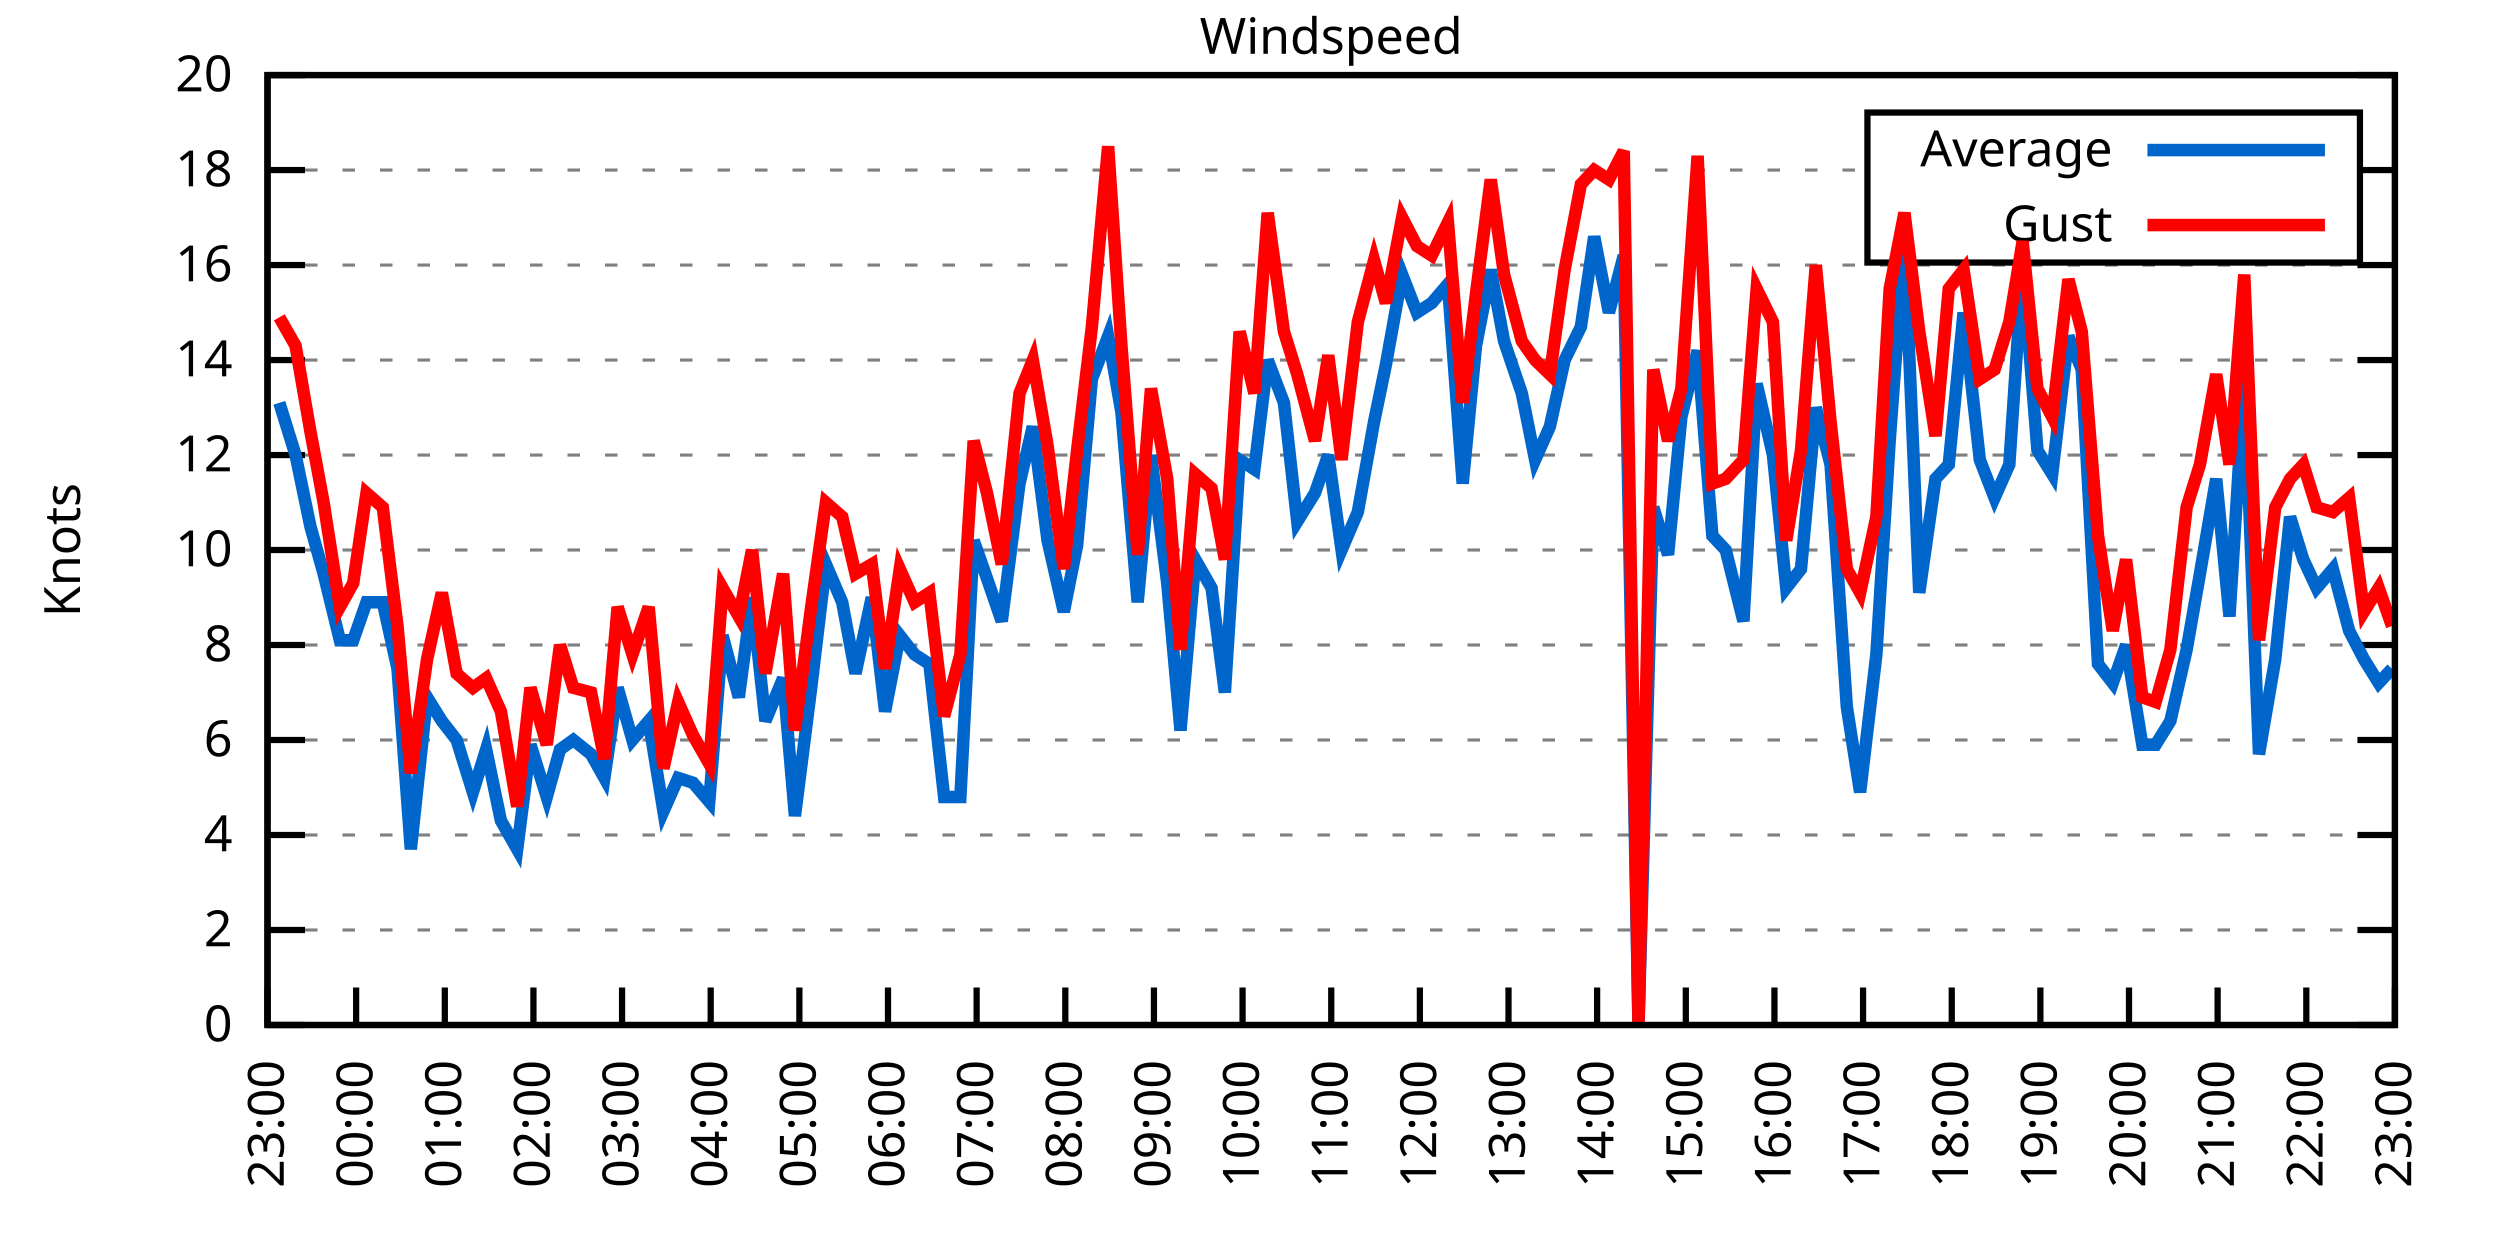
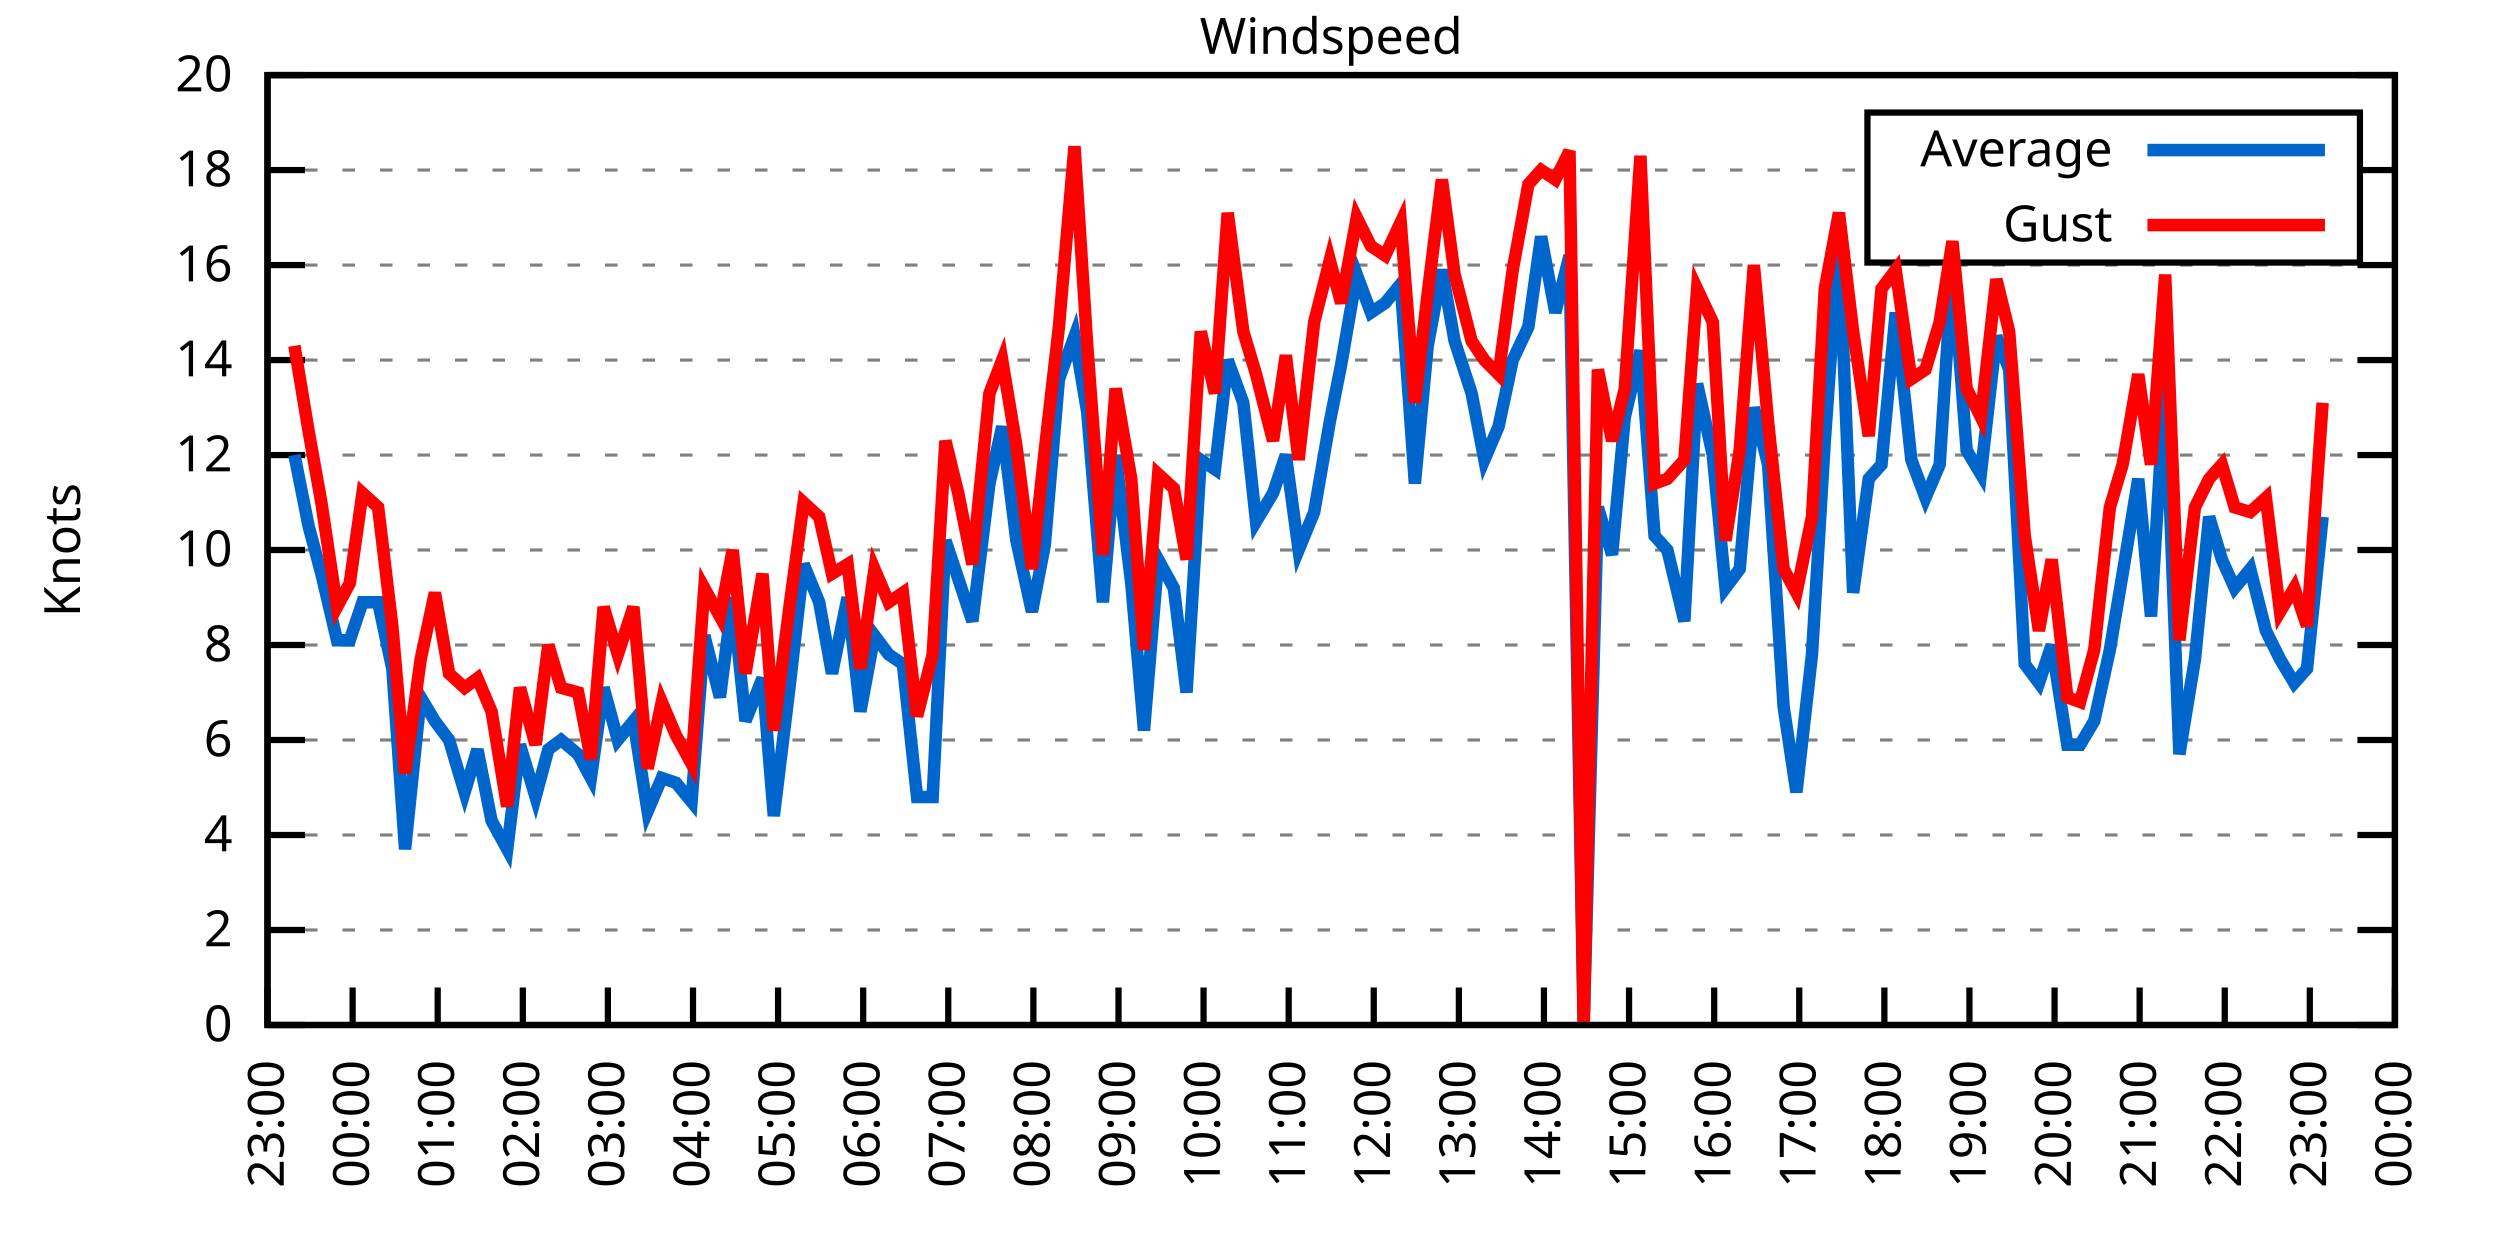
<svg xmlns="http://www.w3.org/2000/svg" xmlns:xlink="http://www.w3.org/1999/xlink" width="400" height="200" viewBox="0 0 400 200">
  <g id="gnuplot_canvas">
    <rect x="0" y="0" width="400" height="200" fill="none" />
    <defs>
      <circle id="gpDot" r="0.5" stroke-width="0.5" stroke="currentColor" />
      <path id="gpPt0" stroke-width="0.333" stroke="currentColor" d="M-1,0 h2 M0,-1 v2" />
      <path id="gpPt1" stroke-width="0.333" stroke="currentColor" d="M-1,-1 L1,1 M1,-1 L-1,1" />
      <path id="gpPt2" stroke-width="0.333" stroke="currentColor" d="M-1,0 L1,0 M0,-1 L0,1 M-1,-1 L1,1 M-1,1 L1,-1" />
      <rect id="gpPt3" stroke-width="0.333" stroke="currentColor" x="-1" y="-1" width="2" height="2" />
      <rect id="gpPt4" stroke-width="0.333" stroke="currentColor" fill="currentColor" x="-1" y="-1" width="2" height="2" />
      <circle id="gpPt5" stroke-width="0.333" stroke="currentColor" cx="0" cy="0" r="1" />
      <use xlink:href="#gpPt5" id="gpPt6" fill="currentColor" stroke="none" />
      <path id="gpPt7" stroke-width="0.333" stroke="currentColor" d="M0,-1.33 L-1.33,0.67 L1.33,0.67 z" />
      <use xlink:href="#gpPt7" id="gpPt8" fill="currentColor" stroke="none" />
      <use xlink:href="#gpPt7" id="gpPt9" stroke="currentColor" transform="rotate(180)" />
      <use xlink:href="#gpPt9" id="gpPt10" fill="currentColor" stroke="none" />
      <use xlink:href="#gpPt3" id="gpPt11" stroke="currentColor" transform="rotate(45)" />
      <use xlink:href="#gpPt11" id="gpPt12" fill="currentColor" stroke="none" />
      <path id="gpPt13" stroke-width="0.333" stroke="currentColor" d="M0,1.330 L1.265,0.411 L0.782,-1.067 L-0.782,-1.076 L-1.265,0.411 z" />
      <use xlink:href="#gpPt13" id="gpPt14" fill="currentColor" stroke="none" />
      <filter id="textbox" filterUnits="objectBoundingBox" x="0" y="0" height="1" width="1">
        <feFlood flood-color="white" flood-opacity="1" result="bgnd" />
        <feComposite in="SourceGraphic" in2="bgnd" operator="atop" />
      </filter>
      <filter id="greybox" filterUnits="objectBoundingBox" x="0" y="0" height="1" width="1">
        <feFlood flood-color="lightgrey" flood-opacity="1" result="grey" />
        <feComposite in="SourceGraphic" in2="grey" operator="atop" />
      </filter>
    </defs>
    <g fill="none" color="white" stroke="currentColor" stroke-width="1.00" stroke-linecap="butt" stroke-linejoin="miter">
</g>
    <g fill="none" color="black" stroke="currentColor" stroke-width="1.00" stroke-linecap="butt" stroke-linejoin="miter">
      <g stroke="none" shape-rendering="crispEdges">
        <polygon fill="rgb(255, 255, 255)" points="42.80,164.00 383.18,164.00 383.18,12.02 42.80,12.02 " />
      </g>
    </g>
    <g fill="none" color="black" stroke="currentColor" stroke-width="1.00" stroke-linecap="butt" stroke-linejoin="miter">
</g>
    <g fill="none" color="black" stroke="black" stroke-width="0.50" stroke-linecap="butt" stroke-linejoin="miter">
</g>
    <g fill="none" color="gray" stroke="currentColor" stroke-width="0.50" stroke-linecap="butt" stroke-linejoin="miter">
      <path stroke="gray" stroke-dasharray="2,4" class="gridline" d="M42.80,164.00 L383.19,164.00  " />
    </g>
    <g fill="none" color="gray" stroke="gray" stroke-width="1.00" stroke-linecap="butt" stroke-linejoin="miter">
</g>
    <g fill="none" color="black" stroke="currentColor" stroke-width="1.00" stroke-linecap="butt" stroke-linejoin="miter">
      <path stroke="black" d="M42.80,164.00 L48.80,164.00 M383.19,164.00 L377.19,164.00  " />
      <g transform="translate(37.20,166.60)" stroke="none" fill="black" font-family="Sans" font-size="8.00" text-anchor="end">
        <text>
          <tspan font-family="Sans"> 0</tspan>
        </text>
      </g>
    </g>
    <g fill="none" color="black" stroke="currentColor" stroke-width="1.00" stroke-linecap="butt" stroke-linejoin="miter">
</g>
    <g fill="none" color="black" stroke="black" stroke-width="0.50" stroke-linecap="butt" stroke-linejoin="miter">
</g>
    <g fill="none" color="gray" stroke="currentColor" stroke-width="0.50" stroke-linecap="butt" stroke-linejoin="miter">
      <path stroke="gray" stroke-dasharray="2,4" class="gridline" d="M42.80,148.80 L383.19,148.80  " />
    </g>
    <g fill="none" color="gray" stroke="gray" stroke-width="1.00" stroke-linecap="butt" stroke-linejoin="miter">
</g>
    <g fill="none" color="black" stroke="currentColor" stroke-width="1.00" stroke-linecap="butt" stroke-linejoin="miter">
      <path stroke="black" d="M42.80,148.80 L48.80,148.80 M383.19,148.80 L377.19,148.80  " />
      <g transform="translate(37.20,151.40)" stroke="none" fill="black" font-family="Sans" font-size="8.00" text-anchor="end">
        <text>
          <tspan font-family="Sans"> 2</tspan>
        </text>
      </g>
    </g>
    <g fill="none" color="black" stroke="currentColor" stroke-width="1.00" stroke-linecap="butt" stroke-linejoin="miter">
</g>
    <g fill="none" color="black" stroke="black" stroke-width="0.50" stroke-linecap="butt" stroke-linejoin="miter">
</g>
    <g fill="none" color="gray" stroke="currentColor" stroke-width="0.50" stroke-linecap="butt" stroke-linejoin="miter">
      <path stroke="gray" stroke-dasharray="2,4" class="gridline" d="M42.80,133.60 L383.19,133.60  " />
    </g>
    <g fill="none" color="gray" stroke="gray" stroke-width="1.00" stroke-linecap="butt" stroke-linejoin="miter">
</g>
    <g fill="none" color="black" stroke="currentColor" stroke-width="1.00" stroke-linecap="butt" stroke-linejoin="miter">
      <path stroke="black" d="M42.80,133.60 L48.80,133.60 M383.19,133.60 L377.19,133.60  " />
      <g transform="translate(37.20,136.20)" stroke="none" fill="black" font-family="Sans" font-size="8.00" text-anchor="end">
        <text>
          <tspan font-family="Sans"> 4</tspan>
        </text>
      </g>
    </g>
    <g fill="none" color="black" stroke="currentColor" stroke-width="1.00" stroke-linecap="butt" stroke-linejoin="miter">
</g>
    <g fill="none" color="black" stroke="black" stroke-width="0.50" stroke-linecap="butt" stroke-linejoin="miter">
</g>
    <g fill="none" color="gray" stroke="currentColor" stroke-width="0.50" stroke-linecap="butt" stroke-linejoin="miter">
      <path stroke="gray" stroke-dasharray="2,4" class="gridline" d="M42.80,118.40 L383.19,118.40  " />
    </g>
    <g fill="none" color="gray" stroke="gray" stroke-width="1.00" stroke-linecap="butt" stroke-linejoin="miter">
</g>
    <g fill="none" color="black" stroke="currentColor" stroke-width="1.00" stroke-linecap="butt" stroke-linejoin="miter">
      <path stroke="black" d="M42.80,118.40 L48.80,118.40 M383.19,118.40 L377.19,118.40  " />
      <g transform="translate(37.20,121.00)" stroke="none" fill="black" font-family="Sans" font-size="8.00" text-anchor="end">
        <text>
          <tspan font-family="Sans"> 6</tspan>
        </text>
      </g>
    </g>
    <g fill="none" color="black" stroke="currentColor" stroke-width="1.00" stroke-linecap="butt" stroke-linejoin="miter">
</g>
    <g fill="none" color="black" stroke="black" stroke-width="0.50" stroke-linecap="butt" stroke-linejoin="miter">
</g>
    <g fill="none" color="gray" stroke="currentColor" stroke-width="0.50" stroke-linecap="butt" stroke-linejoin="miter">
      <path stroke="gray" stroke-dasharray="2,4" class="gridline" d="M42.80,103.20 L383.19,103.20  " />
    </g>
    <g fill="none" color="gray" stroke="gray" stroke-width="1.00" stroke-linecap="butt" stroke-linejoin="miter">
</g>
    <g fill="none" color="black" stroke="currentColor" stroke-width="1.00" stroke-linecap="butt" stroke-linejoin="miter">
      <path stroke="black" d="M42.80,103.20 L48.80,103.20 M383.19,103.20 L377.19,103.20  " />
      <g transform="translate(37.20,105.80)" stroke="none" fill="black" font-family="Sans" font-size="8.00" text-anchor="end">
        <text>
          <tspan font-family="Sans"> 8</tspan>
        </text>
      </g>
    </g>
    <g fill="none" color="black" stroke="currentColor" stroke-width="1.00" stroke-linecap="butt" stroke-linejoin="miter">
</g>
    <g fill="none" color="black" stroke="black" stroke-width="0.50" stroke-linecap="butt" stroke-linejoin="miter">
</g>
    <g fill="none" color="gray" stroke="currentColor" stroke-width="0.50" stroke-linecap="butt" stroke-linejoin="miter">
      <path stroke="gray" stroke-dasharray="2,4" class="gridline" d="M42.80,88.00 L383.19,88.00  " />
    </g>
    <g fill="none" color="gray" stroke="gray" stroke-width="1.00" stroke-linecap="butt" stroke-linejoin="miter">
</g>
    <g fill="none" color="black" stroke="currentColor" stroke-width="1.00" stroke-linecap="butt" stroke-linejoin="miter">
      <path stroke="black" d="M42.80,88.00 L48.80,88.00 M383.19,88.00 L377.19,88.00  " />
      <g transform="translate(37.20,90.60)" stroke="none" fill="black" font-family="Sans" font-size="8.00" text-anchor="end">
        <text>
          <tspan font-family="Sans"> 10</tspan>
        </text>
      </g>
    </g>
    <g fill="none" color="black" stroke="currentColor" stroke-width="1.00" stroke-linecap="butt" stroke-linejoin="miter">
</g>
    <g fill="none" color="black" stroke="black" stroke-width="0.50" stroke-linecap="butt" stroke-linejoin="miter">
</g>
    <g fill="none" color="gray" stroke="currentColor" stroke-width="0.50" stroke-linecap="butt" stroke-linejoin="miter">
      <path stroke="gray" stroke-dasharray="2,4" class="gridline" d="M42.80,72.81 L383.19,72.81  " />
    </g>
    <g fill="none" color="gray" stroke="gray" stroke-width="1.00" stroke-linecap="butt" stroke-linejoin="miter">
</g>
    <g fill="none" color="black" stroke="currentColor" stroke-width="1.00" stroke-linecap="butt" stroke-linejoin="miter">
      <path stroke="black" d="M42.80,72.81 L48.80,72.81 M383.19,72.81 L377.19,72.81  " />
      <g transform="translate(37.20,75.41)" stroke="none" fill="black" font-family="Sans" font-size="8.00" text-anchor="end">
        <text>
          <tspan font-family="Sans"> 12</tspan>
        </text>
      </g>
    </g>
    <g fill="none" color="black" stroke="currentColor" stroke-width="1.00" stroke-linecap="butt" stroke-linejoin="miter">
</g>
    <g fill="none" color="black" stroke="black" stroke-width="0.50" stroke-linecap="butt" stroke-linejoin="miter">
</g>
    <g fill="none" color="gray" stroke="currentColor" stroke-width="0.50" stroke-linecap="butt" stroke-linejoin="miter">
      <path stroke="gray" stroke-dasharray="2,4" class="gridline" d="M42.80,57.61 L383.19,57.61  " />
    </g>
    <g fill="none" color="gray" stroke="gray" stroke-width="1.00" stroke-linecap="butt" stroke-linejoin="miter">
</g>
    <g fill="none" color="black" stroke="currentColor" stroke-width="1.00" stroke-linecap="butt" stroke-linejoin="miter">
      <path stroke="black" d="M42.80,57.61 L48.80,57.61 M383.19,57.61 L377.19,57.61  " />
      <g transform="translate(37.20,60.21)" stroke="none" fill="black" font-family="Sans" font-size="8.00" text-anchor="end">
        <text>
          <tspan font-family="Sans"> 14</tspan>
        </text>
      </g>
    </g>
    <g fill="none" color="black" stroke="currentColor" stroke-width="1.00" stroke-linecap="butt" stroke-linejoin="miter">
</g>
    <g fill="none" color="black" stroke="black" stroke-width="0.50" stroke-linecap="butt" stroke-linejoin="miter">
</g>
    <g fill="none" color="gray" stroke="currentColor" stroke-width="0.50" stroke-linecap="butt" stroke-linejoin="miter">
      <path stroke="gray" stroke-dasharray="2,4" class="gridline" d="M42.80,42.41 L383.19,42.41  " />
    </g>
    <g fill="none" color="gray" stroke="gray" stroke-width="1.00" stroke-linecap="butt" stroke-linejoin="miter">
</g>
    <g fill="none" color="black" stroke="currentColor" stroke-width="1.00" stroke-linecap="butt" stroke-linejoin="miter">
      <path stroke="black" d="M42.80,42.41 L48.80,42.41 M383.19,42.41 L377.19,42.41  " />
      <g transform="translate(37.20,45.01)" stroke="none" fill="black" font-family="Sans" font-size="8.00" text-anchor="end">
        <text>
          <tspan font-family="Sans"> 16</tspan>
        </text>
      </g>
    </g>
    <g fill="none" color="black" stroke="currentColor" stroke-width="1.00" stroke-linecap="butt" stroke-linejoin="miter">
</g>
    <g fill="none" color="black" stroke="black" stroke-width="0.50" stroke-linecap="butt" stroke-linejoin="miter">
</g>
    <g fill="none" color="gray" stroke="currentColor" stroke-width="0.50" stroke-linecap="butt" stroke-linejoin="miter">
      <path stroke="gray" stroke-dasharray="2,4" class="gridline" d="M42.80,27.21 L298.79,27.21 M377.59,27.21 L383.19,27.21  " />
    </g>
    <g fill="none" color="gray" stroke="gray" stroke-width="1.00" stroke-linecap="butt" stroke-linejoin="miter">
</g>
    <g fill="none" color="black" stroke="currentColor" stroke-width="1.00" stroke-linecap="butt" stroke-linejoin="miter">
      <path stroke="black" d="M42.80,27.21 L48.80,27.21 M383.19,27.21 L377.19,27.21  " />
      <g transform="translate(37.20,29.81)" stroke="none" fill="black" font-family="Sans" font-size="8.00" text-anchor="end">
        <text>
          <tspan font-family="Sans"> 18</tspan>
        </text>
      </g>
    </g>
    <g fill="none" color="black" stroke="currentColor" stroke-width="1.00" stroke-linecap="butt" stroke-linejoin="miter">
</g>
    <g fill="none" color="black" stroke="black" stroke-width="0.50" stroke-linecap="butt" stroke-linejoin="miter">
</g>
    <g fill="none" color="gray" stroke="currentColor" stroke-width="0.50" stroke-linecap="butt" stroke-linejoin="miter">
      <path stroke="gray" stroke-dasharray="2,4" class="gridline" d="M42.80,12.01 L383.19,12.01  " />
    </g>
    <g fill="none" color="gray" stroke="gray" stroke-width="1.00" stroke-linecap="butt" stroke-linejoin="miter">
</g>
    <g fill="none" color="black" stroke="currentColor" stroke-width="1.00" stroke-linecap="butt" stroke-linejoin="miter">
      <path stroke="black" d="M42.80,12.01 L48.80,12.01 M383.19,12.01 L377.19,12.01  " />
      <g transform="translate(37.20,14.61)" stroke="none" fill="black" font-family="Sans" font-size="8.00" text-anchor="end">
        <text>
          <tspan font-family="Sans"> 20</tspan>
        </text>
      </g>
    </g>
    <g fill="none" color="black" stroke="currentColor" stroke-width="1.00" stroke-linecap="butt" stroke-linejoin="miter">
      <path stroke="black" d="M42.80,164.00 L42.80,158.00  " />
      <g transform="translate(45.40,169.60) rotate(270.00)" stroke="none" fill="black" font-family="Sans" font-size="8.00" text-anchor="end">
        <text>
          <tspan font-family="Sans">23:00</tspan>
        </text>
      </g>
    </g>
    <g fill="none" color="black" stroke="currentColor" stroke-width="1.00" stroke-linecap="butt" stroke-linejoin="miter">
-       <path stroke="black" d="M56.98,164.00 L56.98,158.00  " />
-       <g transform="translate(59.58,169.60) rotate(270.00)" stroke="none" fill="black" font-family="Sans" font-size="8.00" text-anchor="end">
+       <path stroke="black" d="M56.42,164.00 L56.42,158.00  " />
+       <g transform="translate(59.02,169.60) rotate(270.00)" stroke="none" fill="black" font-family="Sans" font-size="8.00" text-anchor="end">
        <text>
          <tspan font-family="Sans">00:00</tspan>
        </text>
      </g>
    </g>
    <g fill="none" color="black" stroke="currentColor" stroke-width="1.00" stroke-linecap="butt" stroke-linejoin="miter">
-       <path stroke="black" d="M71.17,164.00 L71.17,158.00  " />
-       <g transform="translate(73.77,169.60) rotate(270.00)" stroke="none" fill="black" font-family="Sans" font-size="8.00" text-anchor="end">
+       <path stroke="black" d="M70.03,164.00 L70.03,158.00  " />
+       <g transform="translate(72.63,169.60) rotate(270.00)" stroke="none" fill="black" font-family="Sans" font-size="8.00" text-anchor="end">
        <text>
          <tspan font-family="Sans">01:00</tspan>
        </text>
      </g>
    </g>
    <g fill="none" color="black" stroke="currentColor" stroke-width="1.00" stroke-linecap="butt" stroke-linejoin="miter">
-       <path stroke="black" d="M85.35,164.00 L85.35,158.00  " />
-       <g transform="translate(87.95,169.60) rotate(270.00)" stroke="none" fill="black" font-family="Sans" font-size="8.00" text-anchor="end">
+       <path stroke="black" d="M83.65,164.00 L83.65,158.00  " />
+       <g transform="translate(86.25,169.60) rotate(270.00)" stroke="none" fill="black" font-family="Sans" font-size="8.00" text-anchor="end">
        <text>
          <tspan font-family="Sans">02:00</tspan>
        </text>
      </g>
    </g>
    <g fill="none" color="black" stroke="currentColor" stroke-width="1.00" stroke-linecap="butt" stroke-linejoin="miter">
-       <path stroke="black" d="M99.53,164.00 L99.53,158.00  " />
-       <g transform="translate(102.13,169.60) rotate(270.00)" stroke="none" fill="black" font-family="Sans" font-size="8.00" text-anchor="end">
+       <path stroke="black" d="M97.26,164.00 L97.26,158.00  " />
+       <g transform="translate(99.86,169.60) rotate(270.00)" stroke="none" fill="black" font-family="Sans" font-size="8.00" text-anchor="end">
        <text>
          <tspan font-family="Sans">03:00</tspan>
        </text>
      </g>
    </g>
    <g fill="none" color="black" stroke="currentColor" stroke-width="1.00" stroke-linecap="butt" stroke-linejoin="miter">
-       <path stroke="black" d="M113.71,164.00 L113.71,158.00  " />
-       <g transform="translate(116.31,169.60) rotate(270.00)" stroke="none" fill="black" font-family="Sans" font-size="8.00" text-anchor="end">
+       <path stroke="black" d="M110.88,164.00 L110.88,158.00  " />
+       <g transform="translate(113.48,169.60) rotate(270.00)" stroke="none" fill="black" font-family="Sans" font-size="8.00" text-anchor="end">
        <text>
          <tspan font-family="Sans">04:00</tspan>
        </text>
      </g>
    </g>
    <g fill="none" color="black" stroke="currentColor" stroke-width="1.00" stroke-linecap="butt" stroke-linejoin="miter">
-       <path stroke="black" d="M127.90,164.00 L127.90,158.00  " />
-       <g transform="translate(130.50,169.60) rotate(270.00)" stroke="none" fill="black" font-family="Sans" font-size="8.00" text-anchor="end">
+       <path stroke="black" d="M124.49,164.00 L124.49,158.00  " />
+       <g transform="translate(127.09,169.60) rotate(270.00)" stroke="none" fill="black" font-family="Sans" font-size="8.00" text-anchor="end">
        <text>
          <tspan font-family="Sans">05:00</tspan>
        </text>
      </g>
    </g>
    <g fill="none" color="black" stroke="currentColor" stroke-width="1.00" stroke-linecap="butt" stroke-linejoin="miter">
-       <path stroke="black" d="M142.08,164.00 L142.08,158.00  " />
-       <g transform="translate(144.68,169.60) rotate(270.00)" stroke="none" fill="black" font-family="Sans" font-size="8.00" text-anchor="end">
+       <path stroke="black" d="M138.11,164.00 L138.11,158.00  " />
+       <g transform="translate(140.71,169.60) rotate(270.00)" stroke="none" fill="black" font-family="Sans" font-size="8.00" text-anchor="end">
        <text>
          <tspan font-family="Sans">06:00</tspan>
        </text>
      </g>
    </g>
    <g fill="none" color="black" stroke="currentColor" stroke-width="1.00" stroke-linecap="butt" stroke-linejoin="miter">
-       <path stroke="black" d="M156.26,164.00 L156.26,158.00  " />
-       <g transform="translate(158.86,169.60) rotate(270.00)" stroke="none" fill="black" font-family="Sans" font-size="8.00" text-anchor="end">
+       <path stroke="black" d="M151.72,164.00 L151.72,158.00  " />
+       <g transform="translate(154.32,169.60) rotate(270.00)" stroke="none" fill="black" font-family="Sans" font-size="8.00" text-anchor="end">
        <text>
          <tspan font-family="Sans">07:00</tspan>
        </text>
      </g>
    </g>
    <g fill="none" color="black" stroke="currentColor" stroke-width="1.00" stroke-linecap="butt" stroke-linejoin="miter">
-       <path stroke="black" d="M170.45,164.00 L170.45,158.00  " />
-       <g transform="translate(173.05,169.60) rotate(270.00)" stroke="none" fill="black" font-family="Sans" font-size="8.00" text-anchor="end">
+       <path stroke="black" d="M165.34,164.00 L165.34,158.00  " />
+       <g transform="translate(167.94,169.60) rotate(270.00)" stroke="none" fill="black" font-family="Sans" font-size="8.00" text-anchor="end">
        <text>
          <tspan font-family="Sans">08:00</tspan>
        </text>
      </g>
    </g>
    <g fill="none" color="black" stroke="currentColor" stroke-width="1.00" stroke-linecap="butt" stroke-linejoin="miter">
-       <path stroke="black" d="M184.63,164.00 L184.63,158.00  " />
-       <g transform="translate(187.23,169.60) rotate(270.00)" stroke="none" fill="black" font-family="Sans" font-size="8.00" text-anchor="end">
+       <path stroke="black" d="M178.96,164.00 L178.96,158.00  " />
+       <g transform="translate(181.56,169.60) rotate(270.00)" stroke="none" fill="black" font-family="Sans" font-size="8.00" text-anchor="end">
        <text>
          <tspan font-family="Sans">09:00</tspan>
        </text>
      </g>
    </g>
    <g fill="none" color="black" stroke="currentColor" stroke-width="1.00" stroke-linecap="butt" stroke-linejoin="miter">
-       <path stroke="black" d="M198.81,164.00 L198.81,158.00  " />
-       <g transform="translate(201.41,169.60) rotate(270.00)" stroke="none" fill="black" font-family="Sans" font-size="8.00" text-anchor="end">
+       <path stroke="black" d="M192.57,164.00 L192.57,158.00  " />
+       <g transform="translate(195.17,169.60) rotate(270.00)" stroke="none" fill="black" font-family="Sans" font-size="8.00" text-anchor="end">
        <text>
          <tspan font-family="Sans">10:00</tspan>
        </text>
      </g>
    </g>
    <g fill="none" color="black" stroke="currentColor" stroke-width="1.00" stroke-linecap="butt" stroke-linejoin="miter">
-       <path stroke="black" d="M213.00,164.00 L213.00,158.00  " />
-       <g transform="translate(215.60,169.60) rotate(270.00)" stroke="none" fill="black" font-family="Sans" font-size="8.00" text-anchor="end">
+       <path stroke="black" d="M206.19,164.00 L206.19,158.00  " />
+       <g transform="translate(208.79,169.60) rotate(270.00)" stroke="none" fill="black" font-family="Sans" font-size="8.00" text-anchor="end">
        <text>
          <tspan font-family="Sans">11:00</tspan>
        </text>
      </g>
    </g>
    <g fill="none" color="black" stroke="currentColor" stroke-width="1.00" stroke-linecap="butt" stroke-linejoin="miter">
-       <path stroke="black" d="M227.18,164.00 L227.18,158.00  " />
-       <g transform="translate(229.78,169.60) rotate(270.00)" stroke="none" fill="black" font-family="Sans" font-size="8.00" text-anchor="end">
+       <path stroke="black" d="M219.80,164.00 L219.80,158.00  " />
+       <g transform="translate(222.40,169.60) rotate(270.00)" stroke="none" fill="black" font-family="Sans" font-size="8.00" text-anchor="end">
        <text>
          <tspan font-family="Sans">12:00</tspan>
        </text>
      </g>
    </g>
    <g fill="none" color="black" stroke="currentColor" stroke-width="1.00" stroke-linecap="butt" stroke-linejoin="miter">
-       <path stroke="black" d="M241.36,164.00 L241.36,158.00  " />
-       <g transform="translate(243.96,169.60) rotate(270.00)" stroke="none" fill="black" font-family="Sans" font-size="8.00" text-anchor="end">
+       <path stroke="black" d="M233.42,164.00 L233.42,158.00  " />
+       <g transform="translate(236.02,169.60) rotate(270.00)" stroke="none" fill="black" font-family="Sans" font-size="8.00" text-anchor="end">
        <text>
          <tspan font-family="Sans">13:00</tspan>
        </text>
      </g>
    </g>
    <g fill="none" color="black" stroke="currentColor" stroke-width="1.00" stroke-linecap="butt" stroke-linejoin="miter">
-       <path stroke="black" d="M255.54,164.00 L255.54,158.00  " />
-       <g transform="translate(258.14,169.60) rotate(270.00)" stroke="none" fill="black" font-family="Sans" font-size="8.00" text-anchor="end">
+       <path stroke="black" d="M247.03,164.00 L247.03,158.00  " />
+       <g transform="translate(249.63,169.60) rotate(270.00)" stroke="none" fill="black" font-family="Sans" font-size="8.00" text-anchor="end">
        <text>
          <tspan font-family="Sans">14:00</tspan>
        </text>
      </g>
    </g>
    <g fill="none" color="black" stroke="currentColor" stroke-width="1.00" stroke-linecap="butt" stroke-linejoin="miter">
-       <path stroke="black" d="M269.73,164.00 L269.73,158.00  " />
-       <g transform="translate(272.33,169.60) rotate(270.00)" stroke="none" fill="black" font-family="Sans" font-size="8.00" text-anchor="end">
+       <path stroke="black" d="M260.65,164.00 L260.65,158.00  " />
+       <g transform="translate(263.25,169.60) rotate(270.00)" stroke="none" fill="black" font-family="Sans" font-size="8.00" text-anchor="end">
        <text>
          <tspan font-family="Sans">15:00</tspan>
        </text>
      </g>
    </g>
    <g fill="none" color="black" stroke="currentColor" stroke-width="1.00" stroke-linecap="butt" stroke-linejoin="miter">
-       <path stroke="black" d="M283.91,164.00 L283.91,158.00  " />
-       <g transform="translate(286.51,169.60) rotate(270.00)" stroke="none" fill="black" font-family="Sans" font-size="8.00" text-anchor="end">
+       <path stroke="black" d="M274.27,164.00 L274.27,158.00  " />
+       <g transform="translate(276.87,169.60) rotate(270.00)" stroke="none" fill="black" font-family="Sans" font-size="8.00" text-anchor="end">
        <text>
          <tspan font-family="Sans">16:00</tspan>
        </text>
      </g>
    </g>
    <g fill="none" color="black" stroke="currentColor" stroke-width="1.00" stroke-linecap="butt" stroke-linejoin="miter">
-       <path stroke="black" d="M298.09,164.00 L298.09,158.00  " />
-       <g transform="translate(300.69,169.60) rotate(270.00)" stroke="none" fill="black" font-family="Sans" font-size="8.00" text-anchor="end">
+       <path stroke="black" d="M287.88,164.00 L287.88,158.00  " />
+       <g transform="translate(290.48,169.60) rotate(270.00)" stroke="none" fill="black" font-family="Sans" font-size="8.00" text-anchor="end">
        <text>
          <tspan font-family="Sans">17:00</tspan>
        </text>
      </g>
    </g>
    <g fill="none" color="black" stroke="currentColor" stroke-width="1.00" stroke-linecap="butt" stroke-linejoin="miter">
-       <path stroke="black" d="M312.28,164.00 L312.28,158.00  " />
-       <g transform="translate(314.88,169.60) rotate(270.00)" stroke="none" fill="black" font-family="Sans" font-size="8.00" text-anchor="end">
+       <path stroke="black" d="M301.50,164.00 L301.50,158.00  " />
+       <g transform="translate(304.10,169.60) rotate(270.00)" stroke="none" fill="black" font-family="Sans" font-size="8.00" text-anchor="end">
        <text>
          <tspan font-family="Sans">18:00</tspan>
        </text>
      </g>
    </g>
    <g fill="none" color="black" stroke="currentColor" stroke-width="1.00" stroke-linecap="butt" stroke-linejoin="miter">
-       <path stroke="black" d="M326.46,164.00 L326.46,158.00  " />
-       <g transform="translate(329.06,169.60) rotate(270.00)" stroke="none" fill="black" font-family="Sans" font-size="8.00" text-anchor="end">
+       <path stroke="black" d="M315.11,164.00 L315.11,158.00  " />
+       <g transform="translate(317.71,169.60) rotate(270.00)" stroke="none" fill="black" font-family="Sans" font-size="8.00" text-anchor="end">
        <text>
          <tspan font-family="Sans">19:00</tspan>
        </text>
      </g>
    </g>
    <g fill="none" color="black" stroke="currentColor" stroke-width="1.00" stroke-linecap="butt" stroke-linejoin="miter">
-       <path stroke="black" d="M340.64,164.00 L340.64,158.00  " />
-       <g transform="translate(343.24,169.60) rotate(270.00)" stroke="none" fill="black" font-family="Sans" font-size="8.00" text-anchor="end">
+       <path stroke="black" d="M328.73,164.00 L328.73,158.00  " />
+       <g transform="translate(331.33,169.60) rotate(270.00)" stroke="none" fill="black" font-family="Sans" font-size="8.00" text-anchor="end">
        <text>
          <tspan font-family="Sans">20:00</tspan>
        </text>
      </g>
    </g>
    <g fill="none" color="black" stroke="currentColor" stroke-width="1.00" stroke-linecap="butt" stroke-linejoin="miter">
-       <path stroke="black" d="M354.82,164.00 L354.82,158.00  " />
-       <g transform="translate(357.42,169.60) rotate(270.00)" stroke="none" fill="black" font-family="Sans" font-size="8.00" text-anchor="end">
+       <path stroke="black" d="M342.34,164.00 L342.34,158.00  " />
+       <g transform="translate(344.94,169.60) rotate(270.00)" stroke="none" fill="black" font-family="Sans" font-size="8.00" text-anchor="end">
        <text>
          <tspan font-family="Sans">21:00</tspan>
        </text>
      </g>
    </g>
    <g fill="none" color="black" stroke="currentColor" stroke-width="1.00" stroke-linecap="butt" stroke-linejoin="miter">
-       <path stroke="black" d="M369.01,164.00 L369.01,158.00  " />
-       <g transform="translate(371.61,169.60) rotate(270.00)" stroke="none" fill="black" font-family="Sans" font-size="8.00" text-anchor="end">
+       <path stroke="black" d="M355.96,164.00 L355.96,158.00  " />
+       <g transform="translate(358.56,169.60) rotate(270.00)" stroke="none" fill="black" font-family="Sans" font-size="8.00" text-anchor="end">
        <text>
          <tspan font-family="Sans">22:00</tspan>
+         </text>
+       </g>
+     </g>
+     <g fill="none" color="black" stroke="currentColor" stroke-width="1.00" stroke-linecap="butt" stroke-linejoin="miter">
+       <path stroke="black" d="M369.57,164.00 L369.57,158.00  " />
+       <g transform="translate(372.17,169.60) rotate(270.00)" stroke="none" fill="black" font-family="Sans" font-size="8.00" text-anchor="end">
+         <text>
+           <tspan font-family="Sans">23:00</tspan>
        </text>
      </g>
    </g>
    <g fill="none" color="black" stroke="currentColor" stroke-width="1.00" stroke-linecap="butt" stroke-linejoin="miter">
      <path stroke="black" d="M383.19,164.00 L383.19,158.00  " />
      <g transform="translate(385.79,169.60) rotate(270.00)" stroke="none" fill="black" font-family="Sans" font-size="8.00" text-anchor="end">
        <text>
-           <tspan font-family="Sans">23:00</tspan>
+           <tspan font-family="Sans">00:00</tspan>
        </text>
      </g>
    </g>
    <g fill="none" color="black" stroke="currentColor" stroke-width="1.00" stroke-linecap="butt" stroke-linejoin="miter">
</g>
    <g fill="none" color="black" stroke="currentColor" stroke-width="1.00" stroke-linecap="butt" stroke-linejoin="miter">
      <path stroke="black" d="M42.80,12.01 L42.80,164.00 L383.19,164.00 L383.19,12.01 L42.80,12.01 Z  " />
    </g>
    <g fill="none" color="black" stroke="currentColor" stroke-width="1.00" stroke-linecap="butt" stroke-linejoin="miter">
</g>
    <g fill="none" color="black" stroke="currentColor" stroke-width="1.00" stroke-linecap="butt" stroke-linejoin="miter">
      <path stroke="black" d="M298.79,42.01 L298.79,18.01 L377.59,18.01 L377.59,42.01 L298.79,42.01 Z  " />
    </g>
    <g id="Windspeed_plot_1">
      <g fill="none" color="white" stroke="black" stroke-width="2.00" stroke-linecap="butt" stroke-linejoin="miter">
</g>
      <g fill="none" color="black" stroke="currentColor" stroke-width="2.00" stroke-linecap="butt" stroke-linejoin="miter">
        <g transform="translate(337.99,26.61)" stroke="none" fill="black" font-family="Sans" font-size="8.00" text-anchor="end">
          <text>
            <tspan font-family="Sans">Average</tspan>
          </text>
        </g>
      </g>
      <g fill="none" color="black" stroke="currentColor" stroke-width="2.00" stroke-linecap="butt" stroke-linejoin="miter">
-         <path stroke="rgb(  0, 102, 204)" d="M343.59,24.01 L371.99,24.01 M44.69,64.45 L47.29,72.81 L49.66,84.21 L51.78,91.80 L54.38,102.44 L56.51,102.44   L58.64,96.36 L61.24,96.36 L63.60,107.00 L65.73,135.88 L68.33,111.56 L70.69,115.36 L73.06,118.40 L75.66,126.76   L77.78,119.92 L80.15,131.32 L82.75,135.88 L84.88,119.16 L87.48,127.52 L89.60,119.92 L91.73,118.40 L94.57,120.68   L96.70,124.48 L98.82,110.04 L101.19,118.40 L103.79,115.36 L106.15,129.80 L108.51,124.48 L110.88,125.24 L113.48,128.28   L115.61,101.68 L118.21,111.56 L120.33,95.60 L122.46,115.36 L125.30,108.52 L127.19,130.56 L129.79,110.04 L132.15,90.28   L134.75,96.36 L136.88,107.76 L139.48,95.60 L141.61,113.84 L143.97,101.68 L146.34,104.72 L148.70,106.24 L151.06,127.52   L153.66,127.52 L155.79,86.49 L157.92,92.56 L160.28,99.40 L163.12,77.37 L165.25,68.25 L167.61,86.49 L170.21,97.88   L172.34,87.25 L174.70,60.65 L177.30,53.81 L179.43,65.97 L182.03,96.36 L184.16,72.81 L186.76,93.32 L188.88,116.88   L191.25,89.52 L193.85,94.08 L195.98,110.80 L198.34,73.57 L200.70,75.09 L202.83,57.61 L205.43,64.45 L207.56,83.45   L210.39,78.89 L212.52,72.81 L214.65,88.00 L217.25,81.93 L219.85,67.49 L221.74,58.37 L224.34,43.93 L226.71,50.01   L229.07,48.49 L231.67,45.45 L234.03,77.37 L236.16,55.33 L238.52,43.17 L240.65,54.57 L243.49,62.93 L245.62,73.57   L247.98,68.25 L250.34,57.61 L252.94,52.29 L255.07,37.85 L257.43,50.01 L259.80,40.89 L262.16,164.00 L264.53,81.17   L266.89,88.76 L269.02,66.73 L271.62,56.09 L273.98,85.73 L276.11,88.00 L278.95,99.40 L281.07,61.41 L283.67,72.81   L285.80,94.08 L288.16,91.04 L290.53,65.21 L292.89,74.33 L295.49,113.08 L297.62,126.76 L300.22,104.72 L302.35,70.53   L304.71,38.61 L307.08,94.84 L309.68,76.61 L311.80,74.33 L314.17,50.01 L316.77,73.57 L319.13,79.65 L321.49,74.33   L323.62,42.41 L325.99,72.05 L328.35,75.85 L330.95,53.81 L333.08,59.13 L335.68,106.24 L338.04,109.28 L340.17,103.20   L342.77,119.16 L344.90,119.16 L347.26,115.36 L349.86,103.96 L351.99,91.80 L354.59,76.61 L356.72,98.64 L359.08,60.65   L361.44,120.68 L364.04,105.48 L366.41,82.69 L368.53,89.52 L370.66,94.08 L373.26,91.04 L375.86,100.92 L378.23,105.48   L380.59,109.28 L382.72,107.00  " />
+         <path stroke="rgb(  0, 102, 204)" d="M343.59,24.01 L371.99,24.01 M47.11,72.81 L49.38,84.21 L51.42,91.80 L53.92,102.44 L55.96,102.44 L58.00,96.36   L60.50,96.36 L62.77,107.00 L64.81,135.88 L67.31,111.56 L69.58,115.36 L71.85,118.40 L74.34,126.76 L76.39,119.92   L78.65,131.32 L81.15,135.88 L83.19,119.16 L85.69,127.52 L87.73,119.92 L89.77,118.40 L92.50,120.68 L94.54,124.48   L96.58,110.04 L98.85,118.40 L101.35,115.36 L103.62,129.80 L105.89,124.48 L108.15,125.24 L110.65,128.28 L112.69,101.68   L115.19,111.56 L117.23,95.60 L119.27,115.36 L122.00,108.52 L123.81,130.56 L126.31,110.04 L128.58,90.28 L131.07,96.36   L133.12,107.76 L135.61,95.60 L137.66,113.84 L139.92,101.68 L142.19,104.72 L144.46,106.24 L146.73,127.52 L149.23,127.52   L151.27,86.49 L153.31,92.56 L155.58,99.40 L158.31,77.37 L160.35,68.25 L162.62,86.49 L165.11,97.88 L167.16,87.25   L169.43,60.65 L171.92,53.81 L173.96,65.97 L176.46,96.36 L178.50,72.81 L181.00,93.32 L183.04,116.88 L185.31,89.52   L187.81,94.08 L189.85,110.80 L192.12,73.57 L194.39,75.09 L196.43,57.61 L198.93,64.45 L200.97,83.45 L203.69,78.89   L205.73,72.81 L207.78,88.00 L210.27,81.93 L212.77,67.49 L214.58,58.37 L217.08,43.93 L219.35,50.01 L221.62,48.49   L224.11,45.45 L226.38,77.37 L228.43,55.33 L230.70,43.17 L232.74,54.57 L235.46,62.93 L237.50,73.57 L239.77,68.25   L242.04,57.61 L244.54,52.29 L246.58,37.85 L248.85,50.01 L251.12,40.89 L253.39,164.00 L255.66,81.17 L257.93,88.76   L259.97,66.73 L262.47,56.09 L264.73,85.73 L266.78,88.00 L269.50,99.40 L271.54,61.41 L274.04,72.81 L276.08,94.08   L278.35,91.04 L280.62,65.21 L282.89,74.33 L285.38,113.08 L287.43,126.76 L289.92,104.72 L291.97,70.53 L294.23,38.61   L296.50,94.84 L299.00,76.61 L301.04,74.33 L303.31,50.01 L305.81,73.57 L308.08,79.65 L310.35,74.33 L312.39,42.41   L314.66,72.05 L316.93,75.85 L319.42,53.81 L321.47,59.13 L323.96,106.24 L326.23,109.28 L328.27,103.20 L330.77,119.16   L332.81,119.16 L335.08,115.36 L337.58,103.96 L339.62,91.80 L342.12,76.61 L344.16,98.64 L346.43,60.65 L348.70,120.68   L351.19,105.48 L353.46,82.69 L355.50,89.52 L357.55,94.08 L360.04,91.04 L362.54,100.92 L364.81,105.48 L367.08,109.28   L369.12,107.00 L371.62,82.69  " />
      </g>
    </g>
    <g id="Windspeed_plot_2">
      <g fill="none" color="black" stroke="currentColor" stroke-width="2.00" stroke-linecap="butt" stroke-linejoin="miter">
        <g transform="translate(337.99,38.61)" stroke="none" fill="black" font-family="Sans" font-size="8.00" text-anchor="end">
          <text>
            <tspan font-family="Sans">Gust</tspan>
          </text>
        </g>
      </g>
      <g fill="none" color="black" stroke="currentColor" stroke-width="2.00" stroke-linecap="butt" stroke-linejoin="miter">
-         <path stroke="rgb(255,   0,   0)" d="M343.59,36.01 L371.99,36.01 M44.69,50.77 L47.29,55.33 L49.66,69.01 L51.78,80.41 L54.38,97.12 L56.51,93.32   L58.64,78.89 L61.24,81.17 L63.60,100.16 L65.73,123.72 L68.33,105.48 L70.69,94.84 L73.06,107.76 L75.66,110.04   L77.78,108.52 L80.15,113.84 L82.75,129.04 L84.88,110.04 L87.48,119.16 L89.60,103.20 L91.73,110.04 L94.57,110.80   L96.70,121.44 L98.82,97.12 L101.19,104.72 L103.79,97.12 L106.15,122.96 L108.51,112.32 L110.88,117.64 L113.48,122.20   L115.61,94.08 L118.21,98.64 L120.33,88.00 L122.46,107.76 L125.30,91.80 L127.19,116.88 L129.79,97.12 L132.15,80.41   L134.75,82.69 L136.88,91.80 L139.48,90.28 L141.61,107.00 L143.97,91.04 L146.34,96.36 L148.70,94.84 L151.06,114.60   L153.66,104.72 L155.79,70.53 L157.92,78.89 L160.28,90.28 L163.12,62.93 L165.25,57.61 L167.61,71.29 L170.21,91.04   L172.34,72.05 L174.70,52.29 L177.30,23.41 L179.43,55.33 L182.03,88.76 L184.16,62.17 L186.76,76.61 L188.88,103.96   L191.25,75.85 L193.85,78.13 L195.98,89.52 L198.34,53.05 L200.70,62.93 L202.83,34.05 L205.43,53.05 L207.56,59.89   L210.39,70.53 L212.52,56.85 L214.65,73.57 L217.25,51.53 L219.85,41.65 L221.74,48.49 L224.34,34.81 L226.71,39.37   L229.07,40.89 L231.67,35.57 L234.03,64.45 L236.16,46.97 L238.52,28.73 L240.65,43.93 L243.49,54.57 L245.62,57.61   L247.98,59.89 L250.34,43.17 L252.94,29.49 L255.07,27.21 L257.43,28.73 L259.80,24.17 L262.16,164.00 L264.53,59.13   L266.89,70.53 L269.02,62.17 L271.62,24.93 L273.98,77.37 L276.11,76.61 L278.95,73.57 L281.07,46.21 L283.67,51.53   L285.80,86.49 L288.16,72.05 L290.53,42.41 L292.89,67.49 L295.49,91.04 L297.62,94.84 L300.22,82.69 L302.35,46.21   L304.71,34.05 L307.08,53.05 L309.68,69.77 L311.80,46.21 L314.17,43.17 L316.77,60.65 L319.13,59.13 L321.49,51.53   L323.62,38.61 L325.99,62.17 L328.35,66.73 L330.95,44.69 L333.08,53.05 L335.68,85.73 L338.04,100.92 L340.17,89.52   L342.77,111.56 L344.90,112.32 L347.26,103.96 L349.86,81.17 L351.99,74.33 L354.59,59.89 L356.72,74.33 L359.08,43.93   L361.44,102.44 L364.04,81.17 L366.41,76.61 L368.53,74.33 L370.66,81.17 L373.26,81.93 L375.86,79.65 L378.23,97.88   L380.59,94.08 L382.72,100.16  " />
+         <path stroke="rgb(255,   0,   0)" d="M343.59,36.01 L371.99,36.01 M47.11,55.33 L49.38,69.01 L51.42,80.41 L53.92,97.12 L55.96,93.32 L58.00,78.89   L60.50,81.17 L62.77,100.16 L64.81,123.72 L67.31,105.48 L69.58,94.84 L71.85,107.76 L74.34,110.04 L76.39,108.52   L78.65,113.84 L81.15,129.04 L83.19,110.04 L85.69,119.16 L87.73,103.20 L89.77,110.04 L92.50,110.80 L94.54,121.44   L96.58,97.12 L98.85,104.72 L101.35,97.12 L103.62,122.96 L105.89,112.32 L108.15,117.64 L110.65,122.20 L112.69,94.08   L115.19,98.64 L117.23,88.00 L119.27,107.76 L122.00,91.80 L123.81,116.88 L126.31,97.12 L128.58,80.41 L131.07,82.69   L133.12,91.80 L135.61,90.28 L137.66,107.00 L139.92,91.04 L142.19,96.36 L144.46,94.84 L146.73,114.60 L149.23,104.72   L151.27,70.53 L153.31,78.89 L155.58,90.28 L158.31,62.93 L160.35,57.61 L162.62,71.29 L165.11,91.04 L167.16,72.05   L169.43,52.29 L171.92,23.41 L173.96,55.33 L176.46,88.76 L178.50,62.17 L181.00,76.61 L183.04,103.96 L185.31,75.85   L187.81,78.13 L189.85,89.52 L192.12,53.05 L194.39,62.93 L196.43,34.05 L198.93,53.05 L200.97,59.89 L203.69,70.53   L205.73,56.85 L207.78,73.57 L210.27,51.53 L212.77,41.65 L214.58,48.49 L217.08,34.81 L219.35,39.37 L221.62,40.89   L224.11,35.57 L226.38,64.45 L228.43,46.97 L230.70,28.73 L232.74,43.93 L235.46,54.57 L237.50,57.61 L239.77,59.89   L242.04,43.17 L244.54,29.49 L246.58,27.21 L248.85,28.73 L251.12,24.17 L253.39,164.00 L255.66,59.13 L257.93,70.53   L259.97,62.17 L262.47,24.93 L264.73,77.37 L266.78,76.61 L269.50,73.57 L271.54,46.21 L274.04,51.53 L276.08,86.49   L278.35,72.05 L280.62,42.41 L282.89,67.49 L285.38,91.04 L287.43,94.84 L289.92,82.69 L291.97,46.21 L294.23,34.05   L296.50,53.05 L299.00,69.77 L301.04,46.21 L303.31,43.17 L305.81,60.65 L308.08,59.13 L310.35,51.53 L312.39,38.61   L314.66,62.17 L316.93,66.73 L319.42,44.69 L321.47,53.05 L323.96,85.73 L326.23,100.92 L328.27,89.52 L330.77,111.56   L332.81,112.32 L335.08,103.96 L337.58,81.17 L339.62,74.33 L342.12,59.89 L344.16,74.33 L346.43,43.93 L348.70,102.44   L351.19,81.17 L353.46,76.61 L355.50,74.33 L357.55,81.17 L360.04,81.93 L362.54,79.65 L364.81,97.88 L367.08,94.08   L369.12,100.16 L371.62,64.45  " />
      </g>
    </g>
    <g fill="none" color="black" stroke="currentColor" stroke-width="2.00" stroke-linecap="butt" stroke-linejoin="miter">
</g>
    <g fill="none" color="black" stroke="black" stroke-width="1.00" stroke-linecap="butt" stroke-linejoin="miter">
</g>
    <g fill="none" color="black" stroke="currentColor" stroke-width="1.00" stroke-linecap="butt" stroke-linejoin="miter">
      <path stroke="black" d="M42.80,12.01 L42.80,164.00 L383.19,164.00 L383.19,12.01 L42.80,12.01 Z  " />
      <g transform="translate(12.80,88.01) rotate(270.00)" stroke="none" fill="black" font-family="Sans" font-size="8.00" text-anchor="middle">
        <text>
          <tspan font-family="Sans">Knots</tspan>
        </text>
      </g>
    </g>
    <g fill="none" color="black" stroke="currentColor" stroke-width="1.00" stroke-linecap="butt" stroke-linejoin="miter">
</g>
    <g fill="none" color="black" stroke="currentColor" stroke-width="1.00" stroke-linecap="butt" stroke-linejoin="miter">
      <g transform="translate(212.99,8.61)" stroke="none" fill="black" font-family="Sans" font-size="8.00" text-anchor="middle">
        <text>
          <tspan font-family="Sans">Windspeed</tspan>
        </text>
      </g>
    </g>
    <g fill="none" color="black" stroke="currentColor" stroke-width="1.00" stroke-linecap="butt" stroke-linejoin="miter">
</g>
  </g>
</svg>
